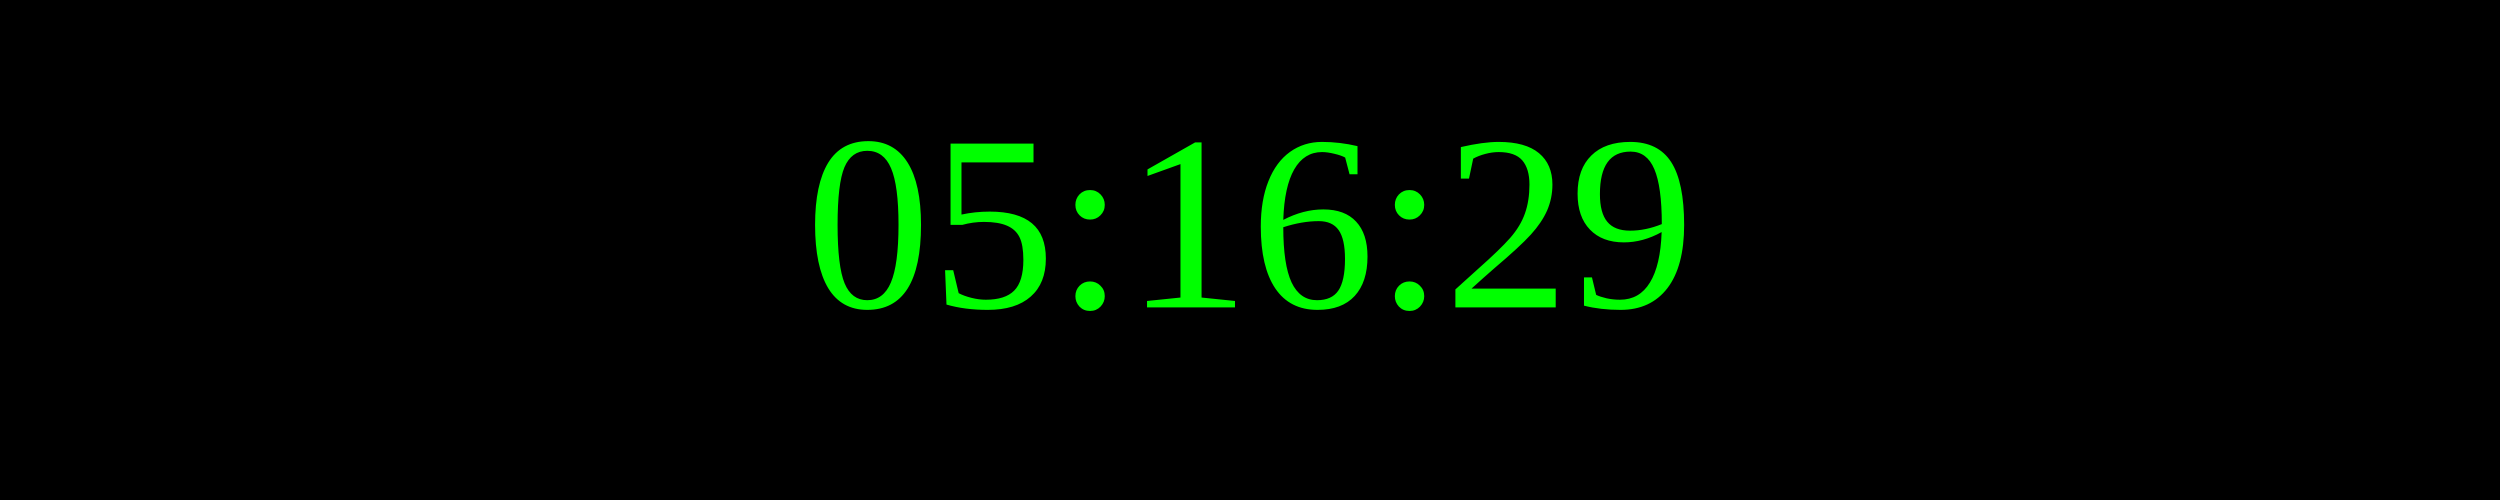
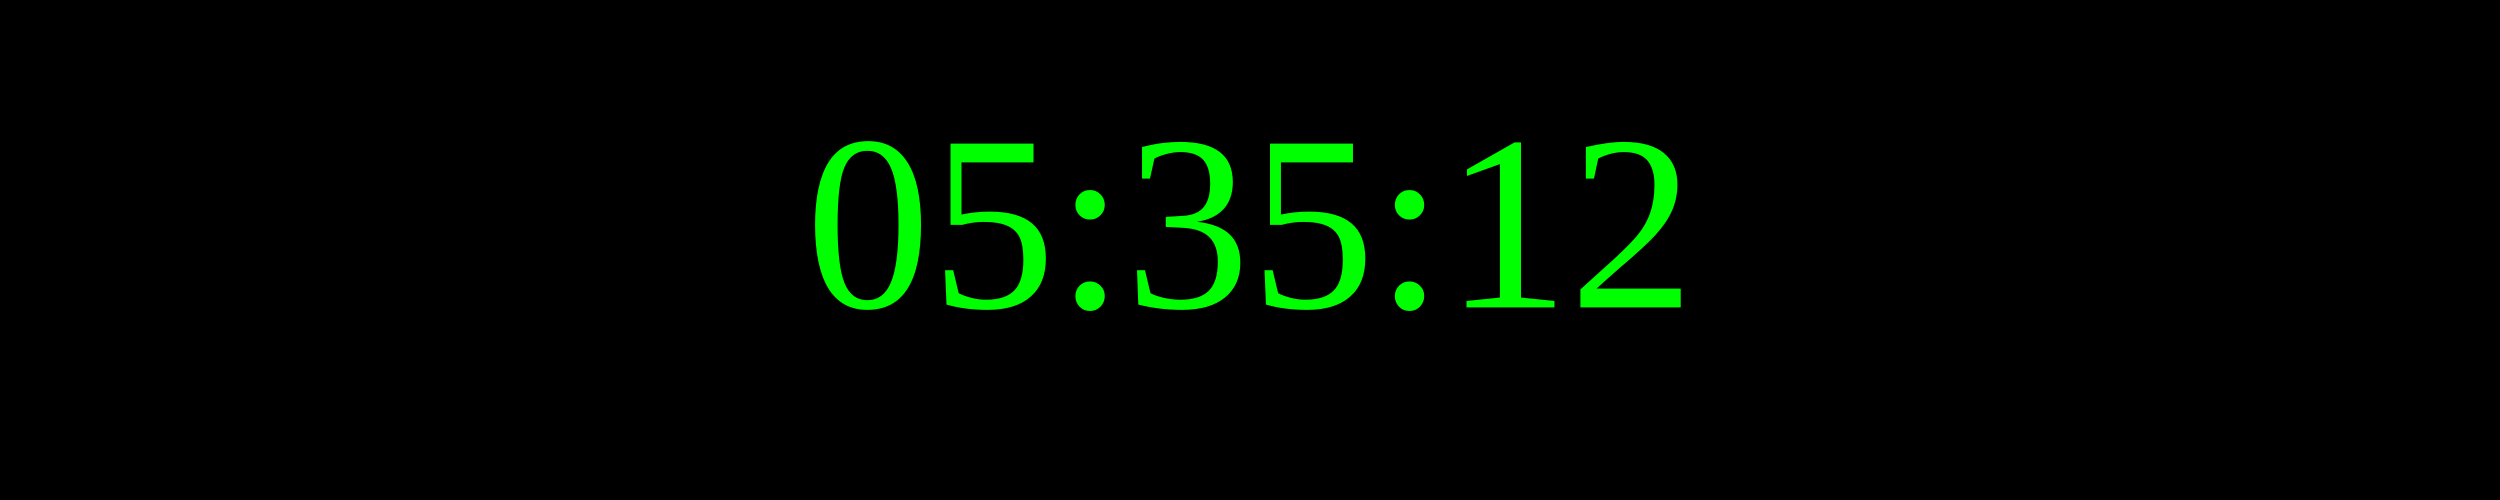
<svg xmlns="http://www.w3.org/2000/svg" width="250" height="50">
  <rect width="100%" height="100%" fill="black" />
  <text x="50%" y="50%" font-size="25" fill="lime" text-anchor="middle" dominant-baseline="middle">
- 05:16:29
+ 05:35:12
</text>
</svg>
